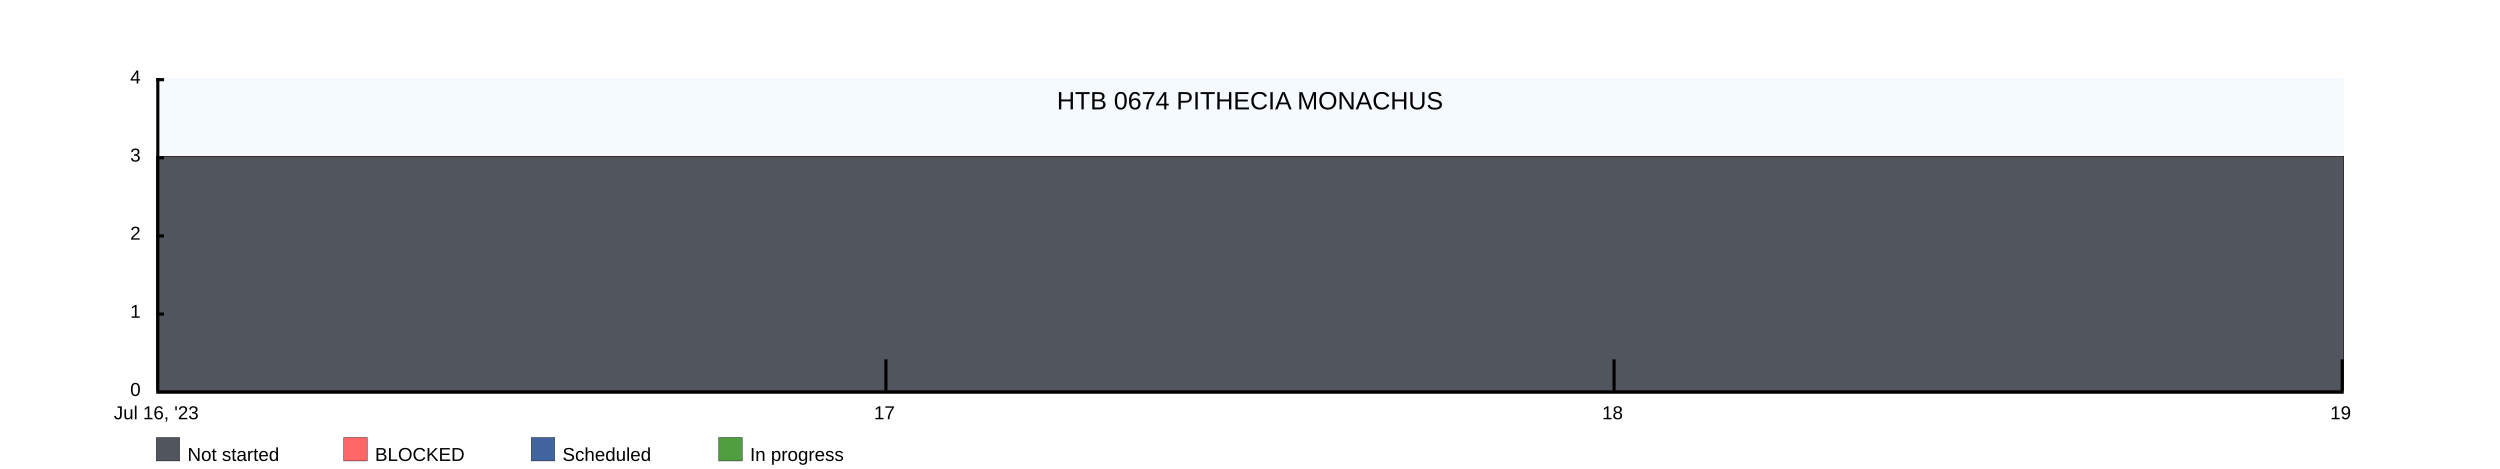
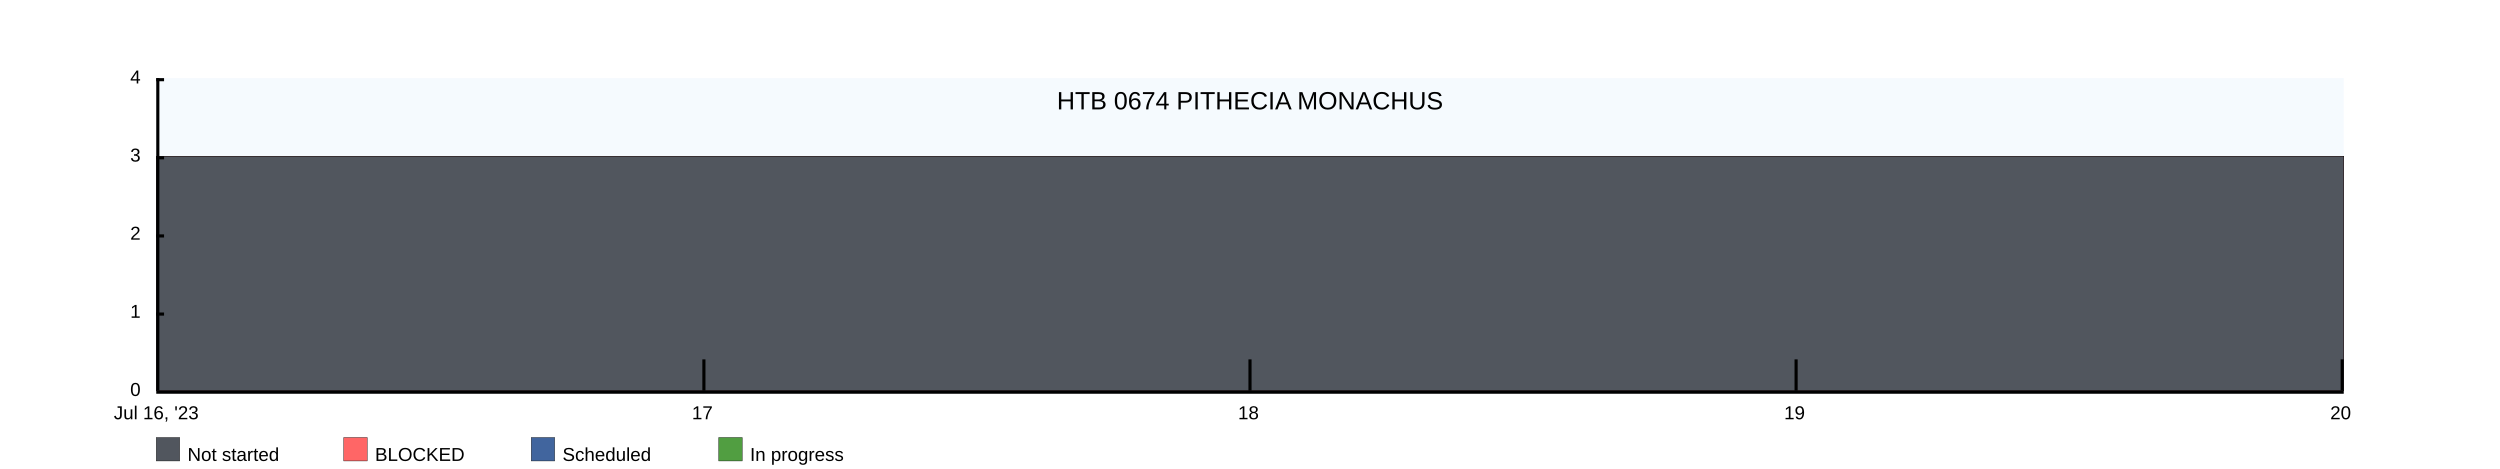
<svg xmlns="http://www.w3.org/2000/svg" width="1600" height="300">
  <rect x="100" y="50" width="1400" height="200" fill="rgba(221, 239, 250, .3)" />
  <clipPath id="theGraph">
    <rect x="100" y="50" width="1400" height="200" fill="black" />
  </clipPath>
  <rect x="100" y="280" width="15" height="15" fill="#51565E" stroke="black" stroke-width="0.25" />
  <text x="120" y="295" font-family="Arial" font-size="12" fill="black">Not started</text>
  <rect x="220" y="280" width="15" height="15" fill="#FF6666" stroke="black" stroke-width="0.25" />
  <text x="240" y="295" font-family="Arial" font-size="12" fill="black">BLOCKED</text>
  <rect x="340" y="280" width="15" height="15" fill="#41659E" stroke="black" stroke-width="0.25" />
  <text x="360" y="295" font-family="Arial" font-size="12" fill="black">Scheduled</text>
  <rect x="460" y="280" width="15" height="15" fill="#519E41" stroke="black" stroke-width="0.25" />
  <text x="480" y="295" font-family="Arial" font-size="12" fill="black">In progress</text>
-   <path d="M 100 100 M 100 100 C 100 100 566.667 100 566.667 100 C 566.667 100 1033.333 100 1033.333 100 C 1033.333 100 1500 100 1500 100 C 1500 100 1500 250 1500 250 C 1500 250 100 250 100 250 Z" fill="#519E41" stroke="black" stroke-width="0.25" />
-   <path d="M 100 100 M 100 100 C 100 100 566.667 100 566.667 100 C 566.667 100 1033.333 100 1033.333 100 C 1033.333 100 1500 100 1500 100 C 1500 100 1500 250 1500 250 C 1500 250 100 250 100 250 Z" fill="#41659E" stroke="black" stroke-width="0.25" />
-   <path d="M 100 100 M 100 100 C 100 100 566.667 100 566.667 100 C 566.667 100 1033.333 100 1033.333 100 C 1033.333 100 1500 100 1500 100 C 1500 100 1500 250 1500 250 C 1500 250 100 250 100 250 Z" fill="#FF6666" stroke="black" stroke-width="0.25" />
-   <path d="M 100 100 M 100 100 C 100 100 566.667 100 566.667 100 C 566.667 100 1033.333 100 1033.333 100 C 1033.333 100 1500 100 1500 100 C 1500 100 1500 250 1500 250 C 1500 250 100 250 100 250 Z" fill="#51565E" stroke="black" stroke-width="0.25" />
+   <path d="M 100 100 M 100 100 C 100 100 450 100 450 100 C 450 100 800 100 800 100 C 800 100 1150 100 1150 100 C 1150 100 1500 100 1500 100 C 1500 100 1500 250 1500 250 C 1500 250 100 250 100 250 Z" fill="#519E41" stroke="black" stroke-width="0.25" />
+   <path d="M 100 100 M 100 100 C 100 100 450 100 450 100 C 450 100 800 100 800 100 C 800 100 1150 100 1150 100 C 1150 100 1500 100 1500 100 C 1500 100 1500 250 1500 250 C 1500 250 100 250 100 250 Z" fill="#41659E" stroke="black" stroke-width="0.25" />
+   <path d="M 100 100 M 100 100 C 100 100 450 100 450 100 C 450 100 800 100 800 100 C 800 100 1150 100 1150 100 C 1150 100 1500 100 1500 100 C 1500 100 1500 250 1500 250 C 1500 250 100 250 100 250 Z" fill="#FF6666" stroke="black" stroke-width="0.25" />
+   <path d="M 100 100 M 100 100 C 100 100 450 100 450 100 C 450 100 800 100 800 100 C 800 100 1150 100 1150 100 C 1150 100 1500 100 1500 100 C 1500 100 1500 250 1500 250 C 1500 250 100 250 100 250 Z" fill="#51565E" stroke="black" stroke-width="0.25" />
  <text x="800" y="70" font-family="Arial" font-size="16" fill="black" text-anchor="middle" alignment-baseline="middle">HTB 0674 PITHECIA MONACHUS</text>
  <rect x="100" y="250" width="1400" height="2" fill="black" />
  <rect x="100" y="50" width="5" height="2" fill="black" />
  <rect x="100" y="100" width="5" height="2" fill="black" />
  <rect x="100" y="150" width="5" height="2" fill="black" />
  <rect x="100" y="200" width="5" height="2" fill="black" />
  <text x="90" y="50" font-family="Arial" font-size="12" fill="black" text-anchor="end" dominant-baseline="middle">4</text>
  <text x="90" y="100" font-family="Arial" font-size="12" fill="black" text-anchor="end" dominant-baseline="middle">3</text>
  <text x="90" y="150" font-family="Arial" font-size="12" fill="black" text-anchor="end" dominant-baseline="middle">2</text>
  <text x="90" y="200" font-family="Arial" font-size="12" fill="black" text-anchor="end" dominant-baseline="middle">1</text>
  <text x="90" y="250" font-family="Arial" font-size="12" fill="black" text-anchor="end" dominant-baseline="middle">0</text>
  <text x="100" y="260" font-family="Arial" fill="black" text-anchor="middle" dominant-baseline="hanging">Jul 16, '23</text>
-   <text x="566" y="260" font-family="Arial" fill="black" text-anchor="middle" dominant-baseline="hanging">17</text>
-   <text x="1032" y="260" font-family="Arial" fill="black" text-anchor="middle" dominant-baseline="hanging">18</text>
-   <text x="1498" y="260" font-family="Arial" fill="black" text-anchor="middle" dominant-baseline="hanging">19</text>
+   <text x="449.5" y="260" font-family="Arial" fill="black" text-anchor="middle" dominant-baseline="hanging">17</text>
+   <text x="799" y="260" font-family="Arial" fill="black" text-anchor="middle" dominant-baseline="hanging">18</text>
+   <text x="1148.5" y="260" font-family="Arial" fill="black" text-anchor="middle" dominant-baseline="hanging">19</text>
+   <text x="1498" y="260" font-family="Arial" fill="black" text-anchor="middle" dominant-baseline="hanging">20</text>
  <rect x="100" y="50" width="2" height="200" fill="black" />
-   <rect x="566" y="230" width="2" height="20" fill="black" />
-   <rect x="1032" y="230" width="2" height="20" fill="black" />
+   <rect x="449.5" y="230" width="2" height="20" fill="black" />
+   <rect x="799" y="230" width="2" height="20" fill="black" />
+   <rect x="1148.5" y="230" width="2" height="20" fill="black" />
  <rect x="1498" y="230" width="2" height="20" fill="black" />
</svg>
